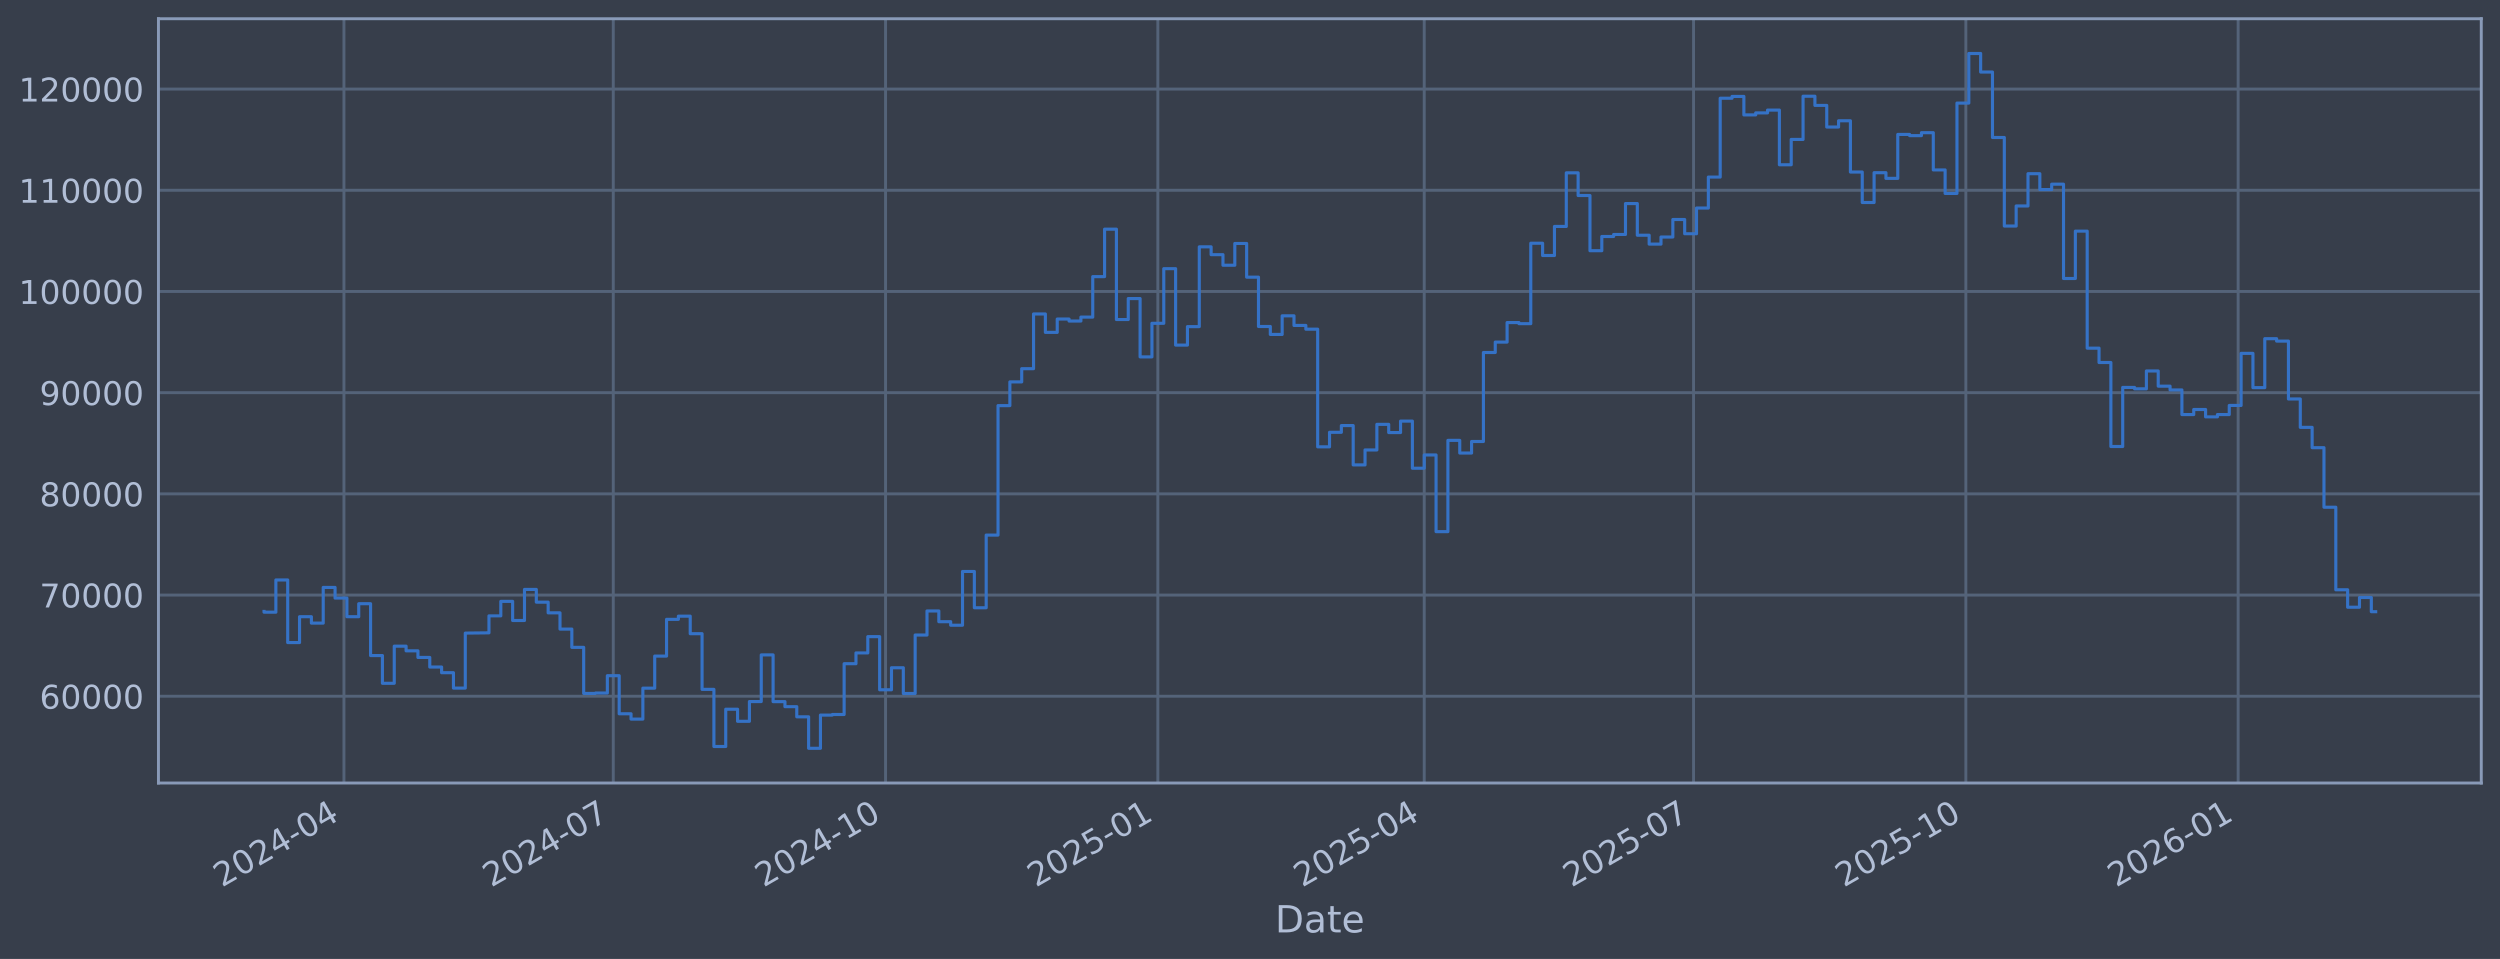
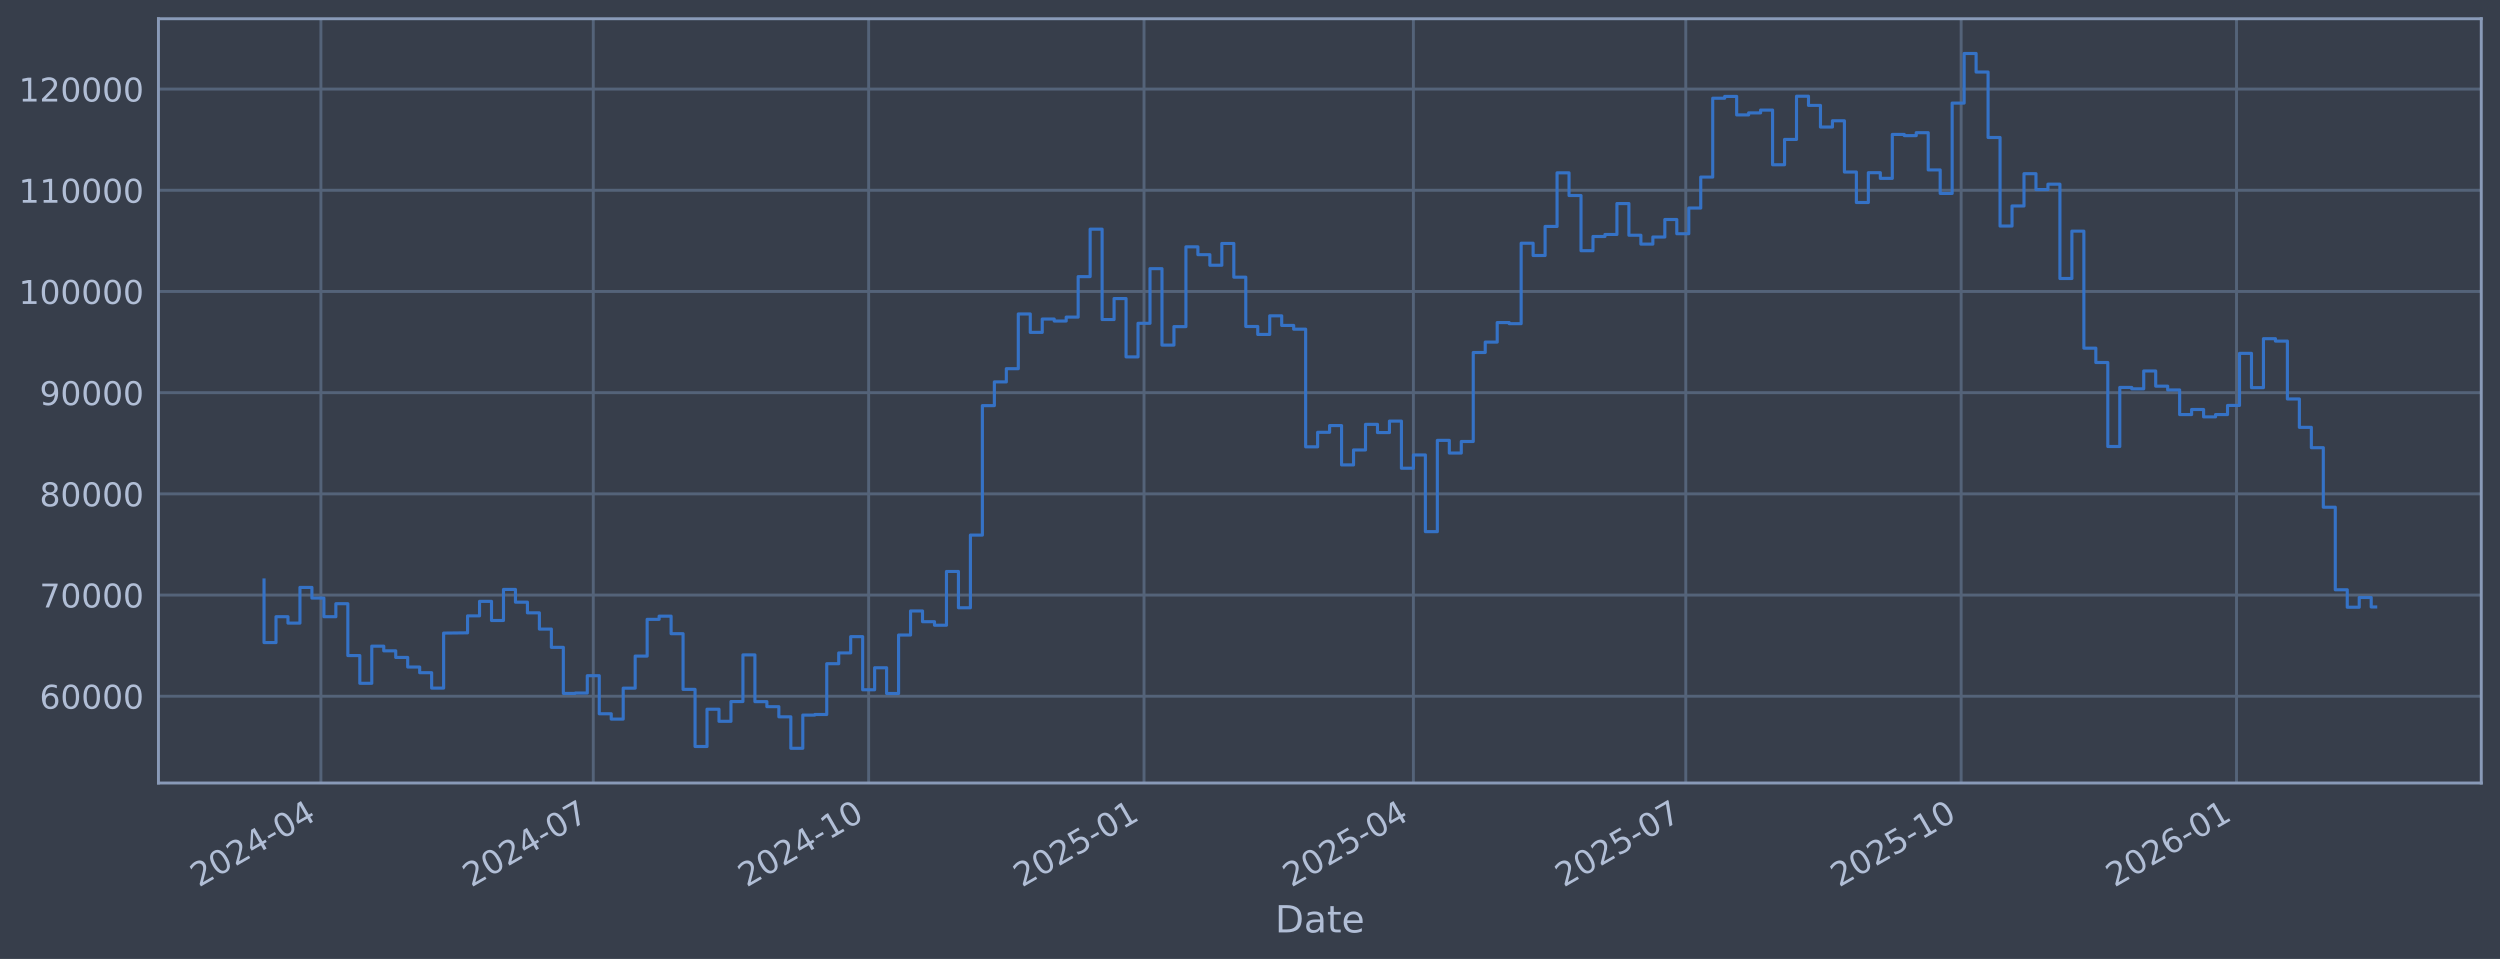
<svg xmlns="http://www.w3.org/2000/svg" xmlns:xlink="http://www.w3.org/1999/xlink" width="960.9pt" height="368.58pt" viewBox="0 0 960.9 368.58" version="1.1">
  <defs>
    <style type="text/css">*{stroke-linejoin: round; stroke-linecap: butt}</style>
  </defs>
  <g id="figure_1">
    <g id="patch_1">
      <path d="M 0 368.58  L 960.9 368.58  L 960.9 0  L 0 0  z " style="fill: #373e4b" />
    </g>
    <g id="axes_1">
      <g id="patch_2">
        <path d="M 60.901 300.96  L 953.701 300.96  L 953.701 7.2  L 60.901 7.2  z " style="fill: #373e4b" />
      </g>
      <g id="matplotlib.axis_1">
        <g id="xtick_1">
          <g id="line2d_1">
-             <path d="M 132.197 300.96  L 132.197 7.2  " clip-path="url(#pb19d438e3c)" style="fill: none; stroke: #546379; stroke-width: 1.12; stroke-linecap: square" />
+             <path d="M 123.341 300.96  L 123.341 7.2  " clip-path="url(#p7807c3e69e)" style="fill: none; stroke: #546379; stroke-width: 1.12; stroke-linecap: square" />
          </g>
          <g id="line2d_2" />
          <g id="text_1">
-             <g style="fill: #b1bed6" transform="translate(85.29378 341.1745) rotate(-30) scale(0.126 -0.126)">
+             <g style="fill: #b1bed6" transform="translate(76.43748 341.1745) rotate(-30) scale(0.126 -0.126)">
              <defs>
                <path id="DejaVuSans-32" d="M 1228 531  L 3431 531  L 3431 0  L 469 0  L 469 531  Q 828 903 1448 1529  Q 2069 2156 2228 2338  Q 2531 2678 2651 2914  Q 2772 3150 2772 3378  Q 2772 3750 2511 3984  Q 2250 4219 1831 4219  Q 1534 4219 1204 4116  Q 875 4013 500 3803  L 500 4441  Q 881 4594 1212 4672  Q 1544 4750 1819 4750  Q 2544 4750 2975 4387  Q 3406 4025 3406 3419  Q 3406 3131 3298 2873  Q 3191 2616 2906 2266  Q 2828 2175 2409 1742  Q 1991 1309 1228 531  z " transform="scale(0.015625)" />
                <path id="DejaVuSans-30" d="M 2034 4250  Q 1547 4250 1301 3770  Q 1056 3291 1056 2328  Q 1056 1369 1301 889  Q 1547 409 2034 409  Q 2525 409 2770 889  Q 3016 1369 3016 2328  Q 3016 3291 2770 3770  Q 2525 4250 2034 4250  z M 2034 4750  Q 2819 4750 3233 4129  Q 3647 3509 3647 2328  Q 3647 1150 3233 529  Q 2819 -91 2034 -91  Q 1250 -91 836 529  Q 422 1150 422 2328  Q 422 3509 836 4129  Q 1250 4750 2034 4750  z " transform="scale(0.015625)" />
                <path id="DejaVuSans-34" d="M 2419 4116  L 825 1625  L 2419 1625  L 2419 4116  z M 2253 4666  L 3047 4666  L 3047 1625  L 3713 1625  L 3713 1100  L 3047 1100  L 3047 0  L 2419 0  L 2419 1100  L 313 1100  L 313 1709  L 2253 4666  z " transform="scale(0.015625)" />
                <path id="DejaVuSans-2d" d="M 313 2009  L 1997 2009  L 1997 1497  L 313 1497  L 313 2009  z " transform="scale(0.015625)" />
              </defs>
              <use xlink:href="#DejaVuSans-32" />
              <use xlink:href="#DejaVuSans-30" transform="translate(63.62305 0)" />
              <use xlink:href="#DejaVuSans-32" transform="translate(127.2461 0)" />
              <use xlink:href="#DejaVuSans-34" transform="translate(190.8691 0)" />
              <use xlink:href="#DejaVuSans-2d" transform="translate(254.4922 0)" />
              <use xlink:href="#DejaVuSans-30" transform="translate(290.5762 0)" />
              <use xlink:href="#DejaVuSans-34" transform="translate(354.1992 0)" />
            </g>
          </g>
        </g>
        <g id="xtick_2">
          <g id="line2d_3">
-             <path d="M 235.717 300.96  L 235.717 7.2  " clip-path="url(#pb19d438e3c)" style="fill: none; stroke: #546379; stroke-width: 1.12; stroke-linecap: square" />
+             <path d="M 228.031 300.96  L 228.031 7.2  " clip-path="url(#p7807c3e69e)" style="fill: none; stroke: #546379; stroke-width: 1.12; stroke-linecap: square" />
          </g>
          <g id="line2d_4" />
          <g id="text_2">
-             <g style="fill: #b1bed6" transform="translate(188.8138 341.1745) rotate(-30) scale(0.126 -0.126)">
+             <g style="fill: #b1bed6" transform="translate(181.1279 341.1745) rotate(-30) scale(0.126 -0.126)">
              <defs>
                <path id="DejaVuSans-37" d="M 525 4666  L 3525 4666  L 3525 4397  L 1831 0  L 1172 0  L 2766 4134  L 525 4134  L 525 4666  z " transform="scale(0.015625)" />
              </defs>
              <use xlink:href="#DejaVuSans-32" />
              <use xlink:href="#DejaVuSans-30" transform="translate(63.62305 0)" />
              <use xlink:href="#DejaVuSans-32" transform="translate(127.2461 0)" />
              <use xlink:href="#DejaVuSans-34" transform="translate(190.8691 0)" />
              <use xlink:href="#DejaVuSans-2d" transform="translate(254.4922 0)" />
              <use xlink:href="#DejaVuSans-30" transform="translate(290.5762 0)" />
              <use xlink:href="#DejaVuSans-37" transform="translate(354.1992 0)" />
            </g>
          </g>
        </g>
        <g id="xtick_3">
          <g id="line2d_5">
-             <path d="M 340.375 300.96  L 340.375 7.2  " clip-path="url(#pb19d438e3c)" style="fill: none; stroke: #546379; stroke-width: 1.12; stroke-linecap: square" />
+             <path d="M 333.872 300.96  L 333.872 7.2  " clip-path="url(#p7807c3e69e)" style="fill: none; stroke: #546379; stroke-width: 1.12; stroke-linecap: square" />
          </g>
          <g id="line2d_6" />
          <g id="text_3">
-             <g style="fill: #b1bed6" transform="translate(293.4715 341.1745) rotate(-30) scale(0.126 -0.126)">
+             <g style="fill: #b1bed6" transform="translate(286.9687 341.1745) rotate(-30) scale(0.126 -0.126)">
              <defs>
                <path id="DejaVuSans-31" d="M 794 531  L 1825 531  L 1825 4091  L 703 3866  L 703 4441  L 1819 4666  L 2450 4666  L 2450 531  L 3481 531  L 3481 0  L 794 0  L 794 531  z " transform="scale(0.015625)" />
              </defs>
              <use xlink:href="#DejaVuSans-32" />
              <use xlink:href="#DejaVuSans-30" transform="translate(63.62305 0)" />
              <use xlink:href="#DejaVuSans-32" transform="translate(127.2461 0)" />
              <use xlink:href="#DejaVuSans-34" transform="translate(190.8691 0)" />
              <use xlink:href="#DejaVuSans-2d" transform="translate(254.4922 0)" />
              <use xlink:href="#DejaVuSans-31" transform="translate(290.5762 0)" />
              <use xlink:href="#DejaVuSans-30" transform="translate(354.1992 0)" />
            </g>
          </g>
        </g>
        <g id="xtick_4">
          <g id="line2d_7">
-             <path d="M 445.032 300.96  L 445.032 7.2  " clip-path="url(#pb19d438e3c)" style="fill: none; stroke: #546379; stroke-width: 1.12; stroke-linecap: square" />
+             <path d="M 439.713 300.96  L 439.713 7.2  " clip-path="url(#p7807c3e69e)" style="fill: none; stroke: #546379; stroke-width: 1.12; stroke-linecap: square" />
          </g>
          <g id="line2d_8" />
          <g id="text_4">
-             <g style="fill: #b1bed6" transform="translate(398.1291 341.1745) rotate(-30) scale(0.126 -0.126)">
+             <g style="fill: #b1bed6" transform="translate(392.8096 341.1745) rotate(-30) scale(0.126 -0.126)">
              <defs>
                <path id="DejaVuSans-35" d="M 691 4666  L 3169 4666  L 3169 4134  L 1269 4134  L 1269 2991  Q 1406 3038 1543 3061  Q 1681 3084 1819 3084  Q 2600 3084 3056 2656  Q 3513 2228 3513 1497  Q 3513 744 3044 326  Q 2575 -91 1722 -91  Q 1428 -91 1123 -41  Q 819 9 494 109  L 494 744  Q 775 591 1075 516  Q 1375 441 1709 441  Q 2250 441 2565 725  Q 2881 1009 2881 1497  Q 2881 1984 2565 2268  Q 2250 2553 1709 2553  Q 1456 2553 1204 2497  Q 953 2441 691 2322  L 691 4666  z " transform="scale(0.015625)" />
              </defs>
              <use xlink:href="#DejaVuSans-32" />
              <use xlink:href="#DejaVuSans-30" transform="translate(63.62305 0)" />
              <use xlink:href="#DejaVuSans-32" transform="translate(127.2461 0)" />
              <use xlink:href="#DejaVuSans-35" transform="translate(190.8691 0)" />
              <use xlink:href="#DejaVuSans-2d" transform="translate(254.4922 0)" />
              <use xlink:href="#DejaVuSans-30" transform="translate(290.5762 0)" />
              <use xlink:href="#DejaVuSans-31" transform="translate(354.1992 0)" />
            </g>
          </g>
        </g>
        <g id="xtick_5">
          <g id="line2d_9">
-             <path d="M 547.415 300.96  L 547.415 7.2  " clip-path="url(#pb19d438e3c)" style="fill: none; stroke: #546379; stroke-width: 1.12; stroke-linecap: square" />
+             <path d="M 543.253 300.96  L 543.253 7.2  " clip-path="url(#p7807c3e69e)" style="fill: none; stroke: #546379; stroke-width: 1.12; stroke-linecap: square" />
          </g>
          <g id="line2d_10" />
          <g id="text_5">
-             <g style="fill: #b1bed6" transform="translate(500.5116 341.1745) rotate(-30) scale(0.126 -0.126)">
+             <g style="fill: #b1bed6" transform="translate(496.3496 341.1745) rotate(-30) scale(0.126 -0.126)">
              <use xlink:href="#DejaVuSans-32" />
              <use xlink:href="#DejaVuSans-30" transform="translate(63.62305 0)" />
              <use xlink:href="#DejaVuSans-32" transform="translate(127.2461 0)" />
              <use xlink:href="#DejaVuSans-35" transform="translate(190.8691 0)" />
              <use xlink:href="#DejaVuSans-2d" transform="translate(254.4922 0)" />
              <use xlink:href="#DejaVuSans-30" transform="translate(290.5762 0)" />
              <use xlink:href="#DejaVuSans-34" transform="translate(354.1992 0)" />
            </g>
          </g>
        </g>
        <g id="xtick_6">
          <g id="line2d_11">
-             <path d="M 650.935 300.96  L 650.935 7.2  " clip-path="url(#pb19d438e3c)" style="fill: none; stroke: #546379; stroke-width: 1.12; stroke-linecap: square" />
+             <path d="M 647.943 300.96  L 647.943 7.2  " clip-path="url(#p7807c3e69e)" style="fill: none; stroke: #546379; stroke-width: 1.12; stroke-linecap: square" />
          </g>
          <g id="line2d_12" />
          <g id="text_6">
-             <g style="fill: #b1bed6" transform="translate(604.0316 341.1745) rotate(-30) scale(0.126 -0.126)">
+             <g style="fill: #b1bed6" transform="translate(601.04 341.1745) rotate(-30) scale(0.126 -0.126)">
              <use xlink:href="#DejaVuSans-32" />
              <use xlink:href="#DejaVuSans-30" transform="translate(63.62305 0)" />
              <use xlink:href="#DejaVuSans-32" transform="translate(127.2461 0)" />
              <use xlink:href="#DejaVuSans-35" transform="translate(190.8691 0)" />
              <use xlink:href="#DejaVuSans-2d" transform="translate(254.4922 0)" />
              <use xlink:href="#DejaVuSans-30" transform="translate(290.5762 0)" />
              <use xlink:href="#DejaVuSans-37" transform="translate(354.1992 0)" />
            </g>
          </g>
        </g>
        <g id="xtick_7">
          <g id="line2d_13">
-             <path d="M 755.593 300.96  L 755.593 7.2  " clip-path="url(#pb19d438e3c)" style="fill: none; stroke: #546379; stroke-width: 1.12; stroke-linecap: square" />
+             <path d="M 753.784 300.96  L 753.784 7.2  " clip-path="url(#p7807c3e69e)" style="fill: none; stroke: #546379; stroke-width: 1.12; stroke-linecap: square" />
          </g>
          <g id="line2d_14" />
          <g id="text_7">
-             <g style="fill: #b1bed6" transform="translate(708.6893 341.1745) rotate(-30) scale(0.126 -0.126)">
+             <g style="fill: #b1bed6" transform="translate(706.8808 341.1745) rotate(-30) scale(0.126 -0.126)">
              <use xlink:href="#DejaVuSans-32" />
              <use xlink:href="#DejaVuSans-30" transform="translate(63.62305 0)" />
              <use xlink:href="#DejaVuSans-32" transform="translate(127.2461 0)" />
              <use xlink:href="#DejaVuSans-35" transform="translate(190.8691 0)" />
              <use xlink:href="#DejaVuSans-2d" transform="translate(254.4922 0)" />
              <use xlink:href="#DejaVuSans-31" transform="translate(290.5762 0)" />
              <use xlink:href="#DejaVuSans-30" transform="translate(354.1992 0)" />
            </g>
          </g>
        </g>
        <g id="xtick_8">
          <g id="line2d_15">
-             <path d="M 860.25 300.96  L 860.25 7.2  " clip-path="url(#pb19d438e3c)" style="fill: none; stroke: #546379; stroke-width: 1.12; stroke-linecap: square" />
+             <path d="M 859.625 300.96  L 859.625 7.2  " clip-path="url(#p7807c3e69e)" style="fill: none; stroke: #546379; stroke-width: 1.12; stroke-linecap: square" />
          </g>
          <g id="line2d_16" />
          <g id="text_8">
-             <g style="fill: #b1bed6" transform="translate(813.3469 341.1745) rotate(-30) scale(0.126 -0.126)">
+             <g style="fill: #b1bed6" transform="translate(812.7217 341.1745) rotate(-30) scale(0.126 -0.126)">
              <defs>
                <path id="DejaVuSans-36" d="M 2113 2584  Q 1688 2584 1439 2293  Q 1191 2003 1191 1497  Q 1191 994 1439 701  Q 1688 409 2113 409  Q 2538 409 2786 701  Q 3034 994 3034 1497  Q 3034 2003 2786 2293  Q 2538 2584 2113 2584  z M 3366 4563  L 3366 3988  Q 3128 4100 2886 4159  Q 2644 4219 2406 4219  Q 1781 4219 1451 3797  Q 1122 3375 1075 2522  Q 1259 2794 1537 2939  Q 1816 3084 2150 3084  Q 2853 3084 3261 2657  Q 3669 2231 3669 1497  Q 3669 778 3244 343  Q 2819 -91 2113 -91  Q 1303 -91 875 529  Q 447 1150 447 2328  Q 447 3434 972 4092  Q 1497 4750 2381 4750  Q 2619 4750 2861 4703  Q 3103 4656 3366 4563  z " transform="scale(0.015625)" />
              </defs>
              <use xlink:href="#DejaVuSans-32" />
              <use xlink:href="#DejaVuSans-30" transform="translate(63.62305 0)" />
              <use xlink:href="#DejaVuSans-32" transform="translate(127.2461 0)" />
              <use xlink:href="#DejaVuSans-36" transform="translate(190.8691 0)" />
              <use xlink:href="#DejaVuSans-2d" transform="translate(254.4922 0)" />
              <use xlink:href="#DejaVuSans-30" transform="translate(290.5762 0)" />
              <use xlink:href="#DejaVuSans-31" transform="translate(354.1992 0)" />
            </g>
          </g>
        </g>
        <g id="text_9">
          <g style="fill: #b1bed6" transform="translate(490.0914 358.3856) scale(0.144 -0.144)">
            <defs>
              <path id="DejaVuSans-44" d="M 1259 4147  L 1259 519  L 2022 519  Q 2988 519 3436 956  Q 3884 1394 3884 2338  Q 3884 3275 3436 3711  Q 2988 4147 2022 4147  L 1259 4147  z M 628 4666  L 1925 4666  Q 3281 4666 3915 4102  Q 4550 3538 4550 2338  Q 4550 1131 3912 565  Q 3275 0 1925 0  L 628 0  L 628 4666  z " transform="scale(0.015625)" />
              <path id="DejaVuSans-61" d="M 2194 1759  Q 1497 1759 1228 1600  Q 959 1441 959 1056  Q 959 750 1161 570  Q 1363 391 1709 391  Q 2188 391 2477 730  Q 2766 1069 2766 1631  L 2766 1759  L 2194 1759  z M 3341 1997  L 3341 0  L 2766 0  L 2766 531  Q 2569 213 2275 61  Q 1981 -91 1556 -91  Q 1019 -91 701 211  Q 384 513 384 1019  Q 384 1609 779 1909  Q 1175 2209 1959 2209  L 2766 2209  L 2766 2266  Q 2766 2663 2505 2880  Q 2244 3097 1772 3097  Q 1472 3097 1187 3025  Q 903 2953 641 2809  L 641 3341  Q 956 3463 1253 3523  Q 1550 3584 1831 3584  Q 2591 3584 2966 3190  Q 3341 2797 3341 1997  z " transform="scale(0.015625)" />
              <path id="DejaVuSans-74" d="M 1172 4494  L 1172 3500  L 2356 3500  L 2356 3053  L 1172 3053  L 1172 1153  Q 1172 725 1289 603  Q 1406 481 1766 481  L 2356 481  L 2356 0  L 1766 0  Q 1100 0 847 248  Q 594 497 594 1153  L 594 3053  L 172 3053  L 172 3500  L 594 3500  L 594 4494  L 1172 4494  z " transform="scale(0.015625)" />
              <path id="DejaVuSans-65" d="M 3597 1894  L 3597 1613  L 953 1613  Q 991 1019 1311 708  Q 1631 397 2203 397  Q 2534 397 2845 478  Q 3156 559 3463 722  L 3463 178  Q 3153 47 2828 -22  Q 2503 -91 2169 -91  Q 1331 -91 842 396  Q 353 884 353 1716  Q 353 2575 817 3079  Q 1281 3584 2069 3584  Q 2775 3584 3186 3129  Q 3597 2675 3597 1894  z M 3022 2063  Q 3016 2534 2758 2815  Q 2500 3097 2075 3097  Q 1594 3097 1305 2825  Q 1016 2553 972 2059  L 3022 2063  z " transform="scale(0.015625)" />
            </defs>
            <use xlink:href="#DejaVuSans-44" />
            <use xlink:href="#DejaVuSans-61" transform="translate(77.00195 0)" />
            <use xlink:href="#DejaVuSans-74" transform="translate(138.2812 0)" />
            <use xlink:href="#DejaVuSans-65" transform="translate(177.4902 0)" />
          </g>
        </g>
      </g>
      <g id="matplotlib.axis_2">
        <g id="ytick_1">
          <g id="line2d_17">
-             <path d="M 60.901 267.605  L 953.701 267.605  " clip-path="url(#pb19d438e3c)" style="fill: none; stroke: #546379; stroke-width: 1.12; stroke-linecap: square" />
+             <path d="M 60.901 267.605  L 953.701 267.605  " clip-path="url(#p7807c3e69e)" style="fill: none; stroke: #546379; stroke-width: 1.12; stroke-linecap: square" />
          </g>
          <g id="line2d_18" />
          <g id="text_10">
            <g style="fill: #b1bed6" transform="translate(15.21675 272.3918) scale(0.126 -0.126)">
              <use xlink:href="#DejaVuSans-36" />
              <use xlink:href="#DejaVuSans-30" transform="translate(63.62305 0)" />
              <use xlink:href="#DejaVuSans-30" transform="translate(127.2461 0)" />
              <use xlink:href="#DejaVuSans-30" transform="translate(190.8691 0)" />
              <use xlink:href="#DejaVuSans-30" transform="translate(254.4922 0)" />
            </g>
          </g>
        </g>
        <g id="ytick_2">
          <g id="line2d_19">
-             <path d="M 60.901 228.711  L 953.701 228.711  " clip-path="url(#pb19d438e3c)" style="fill: none; stroke: #546379; stroke-width: 1.12; stroke-linecap: square" />
+             <path d="M 60.901 228.711  L 953.701 228.711  " clip-path="url(#p7807c3e69e)" style="fill: none; stroke: #546379; stroke-width: 1.12; stroke-linecap: square" />
          </g>
          <g id="line2d_20" />
          <g id="text_11">
            <g style="fill: #b1bed6" transform="translate(15.21675 233.4979) scale(0.126 -0.126)">
              <use xlink:href="#DejaVuSans-37" />
              <use xlink:href="#DejaVuSans-30" transform="translate(63.62305 0)" />
              <use xlink:href="#DejaVuSans-30" transform="translate(127.2461 0)" />
              <use xlink:href="#DejaVuSans-30" transform="translate(190.8691 0)" />
              <use xlink:href="#DejaVuSans-30" transform="translate(254.4922 0)" />
            </g>
          </g>
        </g>
        <g id="ytick_3">
          <g id="line2d_21">
-             <path d="M 60.901 189.817  L 953.701 189.817  " clip-path="url(#pb19d438e3c)" style="fill: none; stroke: #546379; stroke-width: 1.12; stroke-linecap: square" />
+             <path d="M 60.901 189.817  L 953.701 189.817  " clip-path="url(#p7807c3e69e)" style="fill: none; stroke: #546379; stroke-width: 1.12; stroke-linecap: square" />
          </g>
          <g id="line2d_22" />
          <g id="text_12">
            <g style="fill: #b1bed6" transform="translate(15.21675 194.604) scale(0.126 -0.126)">
              <defs>
                <path id="DejaVuSans-38" d="M 2034 2216  Q 1584 2216 1326 1975  Q 1069 1734 1069 1313  Q 1069 891 1326 650  Q 1584 409 2034 409  Q 2484 409 2743 651  Q 3003 894 3003 1313  Q 3003 1734 2745 1975  Q 2488 2216 2034 2216  z M 1403 2484  Q 997 2584 770 2862  Q 544 3141 544 3541  Q 544 4100 942 4425  Q 1341 4750 2034 4750  Q 2731 4750 3128 4425  Q 3525 4100 3525 3541  Q 3525 3141 3298 2862  Q 3072 2584 2669 2484  Q 3125 2378 3379 2068  Q 3634 1759 3634 1313  Q 3634 634 3220 271  Q 2806 -91 2034 -91  Q 1263 -91 848 271  Q 434 634 434 1313  Q 434 1759 690 2068  Q 947 2378 1403 2484  z M 1172 3481  Q 1172 3119 1398 2916  Q 1625 2713 2034 2713  Q 2441 2713 2670 2916  Q 2900 3119 2900 3481  Q 2900 3844 2670 4047  Q 2441 4250 2034 4250  Q 1625 4250 1398 4047  Q 1172 3844 1172 3481  z " transform="scale(0.015625)" />
              </defs>
              <use xlink:href="#DejaVuSans-38" />
              <use xlink:href="#DejaVuSans-30" transform="translate(63.62305 0)" />
              <use xlink:href="#DejaVuSans-30" transform="translate(127.2461 0)" />
              <use xlink:href="#DejaVuSans-30" transform="translate(190.8691 0)" />
              <use xlink:href="#DejaVuSans-30" transform="translate(254.4922 0)" />
            </g>
          </g>
        </g>
        <g id="ytick_4">
          <g id="line2d_23">
-             <path d="M 60.901 150.923  L 953.701 150.923  " clip-path="url(#pb19d438e3c)" style="fill: none; stroke: #546379; stroke-width: 1.12; stroke-linecap: square" />
+             <path d="M 60.901 150.923  L 953.701 150.923  " clip-path="url(#p7807c3e69e)" style="fill: none; stroke: #546379; stroke-width: 1.12; stroke-linecap: square" />
          </g>
          <g id="line2d_24" />
          <g id="text_13">
            <g style="fill: #b1bed6" transform="translate(15.21675 155.7101) scale(0.126 -0.126)">
              <defs>
                <path id="DejaVuSans-39" d="M 703 97  L 703 672  Q 941 559 1184 500  Q 1428 441 1663 441  Q 2288 441 2617 861  Q 2947 1281 2994 2138  Q 2813 1869 2534 1725  Q 2256 1581 1919 1581  Q 1219 1581 811 2004  Q 403 2428 403 3163  Q 403 3881 828 4315  Q 1253 4750 1959 4750  Q 2769 4750 3195 4129  Q 3622 3509 3622 2328  Q 3622 1225 3098 567  Q 2575 -91 1691 -91  Q 1453 -91 1209 -44  Q 966 3 703 97  z M 1959 2075  Q 2384 2075 2632 2365  Q 2881 2656 2881 3163  Q 2881 3666 2632 3958  Q 2384 4250 1959 4250  Q 1534 4250 1286 3958  Q 1038 3666 1038 3163  Q 1038 2656 1286 2365  Q 1534 2075 1959 2075  z " transform="scale(0.015625)" />
              </defs>
              <use xlink:href="#DejaVuSans-39" />
              <use xlink:href="#DejaVuSans-30" transform="translate(63.62305 0)" />
              <use xlink:href="#DejaVuSans-30" transform="translate(127.2461 0)" />
              <use xlink:href="#DejaVuSans-30" transform="translate(190.8691 0)" />
              <use xlink:href="#DejaVuSans-30" transform="translate(254.4922 0)" />
            </g>
          </g>
        </g>
        <g id="ytick_5">
          <g id="line2d_25">
-             <path d="M 60.901 112.029  L 953.701 112.029  " clip-path="url(#pb19d438e3c)" style="fill: none; stroke: #546379; stroke-width: 1.12; stroke-linecap: square" />
+             <path d="M 60.901 112.029  L 953.701 112.029  " clip-path="url(#p7807c3e69e)" style="fill: none; stroke: #546379; stroke-width: 1.12; stroke-linecap: square" />
          </g>
          <g id="line2d_26" />
          <g id="text_14">
            <g style="fill: #b1bed6" transform="translate(7.2 116.8162) scale(0.126 -0.126)">
              <use xlink:href="#DejaVuSans-31" />
              <use xlink:href="#DejaVuSans-30" transform="translate(63.62305 0)" />
              <use xlink:href="#DejaVuSans-30" transform="translate(127.2461 0)" />
              <use xlink:href="#DejaVuSans-30" transform="translate(190.8691 0)" />
              <use xlink:href="#DejaVuSans-30" transform="translate(254.4922 0)" />
              <use xlink:href="#DejaVuSans-30" transform="translate(318.1152 0)" />
            </g>
          </g>
        </g>
        <g id="ytick_6">
          <g id="line2d_27">
-             <path d="M 60.901 73.135  L 953.701 73.135  " clip-path="url(#pb19d438e3c)" style="fill: none; stroke: #546379; stroke-width: 1.12; stroke-linecap: square" />
+             <path d="M 60.901 73.135  L 953.701 73.135  " clip-path="url(#p7807c3e69e)" style="fill: none; stroke: #546379; stroke-width: 1.12; stroke-linecap: square" />
          </g>
          <g id="line2d_28" />
          <g id="text_15">
            <g style="fill: #b1bed6" transform="translate(7.2 77.92225) scale(0.126 -0.126)">
              <use xlink:href="#DejaVuSans-31" />
              <use xlink:href="#DejaVuSans-31" transform="translate(63.62305 0)" />
              <use xlink:href="#DejaVuSans-30" transform="translate(127.2461 0)" />
              <use xlink:href="#DejaVuSans-30" transform="translate(190.8691 0)" />
              <use xlink:href="#DejaVuSans-30" transform="translate(254.4922 0)" />
              <use xlink:href="#DejaVuSans-30" transform="translate(318.1152 0)" />
            </g>
          </g>
        </g>
        <g id="ytick_7">
          <g id="line2d_29">
-             <path d="M 60.901 34.241  L 953.701 34.241  " clip-path="url(#pb19d438e3c)" style="fill: none; stroke: #546379; stroke-width: 1.12; stroke-linecap: square" />
+             <path d="M 60.901 34.241  L 953.701 34.241  " clip-path="url(#p7807c3e69e)" style="fill: none; stroke: #546379; stroke-width: 1.12; stroke-linecap: square" />
          </g>
          <g id="line2d_30" />
          <g id="text_16">
            <g style="fill: #b1bed6" transform="translate(7.2 39.02834) scale(0.126 -0.126)">
              <use xlink:href="#DejaVuSans-31" />
              <use xlink:href="#DejaVuSans-32" transform="translate(63.62305 0)" />
              <use xlink:href="#DejaVuSans-30" transform="translate(127.2461 0)" />
              <use xlink:href="#DejaVuSans-30" transform="translate(190.8691 0)" />
              <use xlink:href="#DejaVuSans-30" transform="translate(254.4922 0)" />
              <use xlink:href="#DejaVuSans-30" transform="translate(318.1152 0)" />
            </g>
          </g>
        </g>
      </g>
      <g id="line2d_31">
-         <path d="M 101.482 235.021  L 101.482 235.296  L 106.033 235.296  L 106.033 222.919  L 110.583 222.919  L 110.583 246.977  L 115.133 246.977  L 115.133 237.045  L 119.684 237.045  L 119.684 239.499  L 124.234 239.499  L 124.234 225.776  L 128.784 225.776  L 128.784 229.873  L 133.335 229.873  L 133.335 237.044  L 137.885 237.044  L 137.885 232.049  L 142.435 232.049  L 142.435 251.97  L 146.986 251.97  L 146.986 262.624  L 151.536 262.624  L 151.536 248.353  L 156.086 248.353  L 156.086 250.156  L 160.637 250.156  L 160.637 252.698  L 165.187 252.698  L 165.187 256.383  L 169.737 256.383  L 169.737 258.568  L 174.288 258.568  L 174.288 264.471  L 178.838 264.471  L 178.838 243.338  L 187.939 243.234  L 187.939 236.714  L 192.489 236.714  L 192.489 231.145  L 197.039 231.145  L 197.039 238.493  L 201.59 238.493  L 201.59 226.559  L 206.14 226.559  L 206.14 231.442  L 210.69 231.442  L 210.69 235.557  L 215.241 235.557  L 215.241 241.791  L 219.791 241.791  L 219.791 248.818  L 224.341 248.818  L 224.341 266.518  L 228.892 266.518  L 228.892 266.377  L 233.442 266.377  L 233.442 259.716  L 237.992 259.716  L 237.992 274.352  L 242.543 274.352  L 242.543 276.383  L 247.093 276.383  L 247.093 264.5  L 251.643 264.5  L 251.643 252.169  L 256.194 252.169  L 256.194 238.056  L 260.744 238.056  L 260.744 236.821  L 265.294 236.821  L 265.294 243.568  L 269.845 243.568  L 269.845 264.973  L 274.395 264.973  L 274.395 286.922  L 278.945 286.922  L 278.945 272.595  L 283.496 272.595  L 283.496 277.237  L 288.046 277.237  L 288.046 269.643  L 292.596 269.643  L 292.596 251.728  L 297.147 251.728  L 297.147 269.679  L 301.697 269.679  L 301.697 271.615  L 306.247 271.615  L 306.247 275.513  L 310.798 275.513  L 310.798 287.607  L 315.348 287.607  L 315.348 274.853  L 319.898 274.853  L 319.898 274.625  L 324.449 274.625  L 324.449 255.107  L 328.999 255.107  L 328.999 250.962  L 333.549 250.962  L 333.549 244.702  L 338.1 244.702  L 338.1 265.118  L 342.65 265.118  L 342.65 256.656  L 347.2 256.656  L 347.2 266.558  L 351.751 266.558  L 351.751 244.08  L 356.301 244.08  L 356.301 234.832  L 360.851 234.832  L 360.851 238.947  L 365.402 238.947  L 365.402 240.306  L 369.952 240.306  L 369.952 219.649  L 374.502 219.649  L 374.502 233.595  L 379.053 233.595  L 379.053 205.661  L 383.603 205.661  L 383.603 155.902  L 388.153 155.902  L 388.153 146.788  L 392.704 146.788  L 392.704 141.707  L 397.254 141.707  L 397.254 120.675  L 401.804 120.675  L 401.804 127.754  L 406.355 127.754  L 406.355 122.633  L 410.905 122.633  L 410.905 123.388  L 415.455 123.388  L 415.455 121.887  L 420.006 121.887  L 420.006 106.321  L 424.556 106.321  L 424.556 88.086  L 429.106 88.086  L 429.106 122.816  L 433.657 122.816  L 433.657 114.751  L 438.207 114.751  L 438.207 137.169  L 442.757 137.169  L 442.757 124.267  L 447.308 124.267  L 447.308 103.265  L 451.858 103.265  L 451.858 132.633  L 456.408 132.633  L 456.408 125.536  L 460.959 125.536  L 460.959 94.881  L 465.509 94.881  L 465.509 97.883  L 470.059 97.883  L 470.059 101.945  L 474.61 101.945  L 474.61 93.578  L 479.16 93.578  L 479.16 106.527  L 483.71 106.527  L 483.71 125.484  L 488.261 125.484  L 488.261 128.551  L 492.811 128.551  L 492.811 121.388  L 497.361 121.388  L 497.361 125.087  L 501.912 125.087  L 501.912 126.518  L 506.462 126.518  L 506.462 171.747  L 511.012 171.747  L 511.012 166.163  L 515.563 166.163  L 515.563 163.581  L 520.113 163.581  L 520.113 178.696  L 524.663 178.696  L 524.663 172.939  L 529.214 172.939  L 529.214 163.106  L 533.764 163.106  L 533.764 166.259  L 538.314 166.259  L 538.314 161.861  L 542.865 161.861  L 542.865 179.972  L 547.415 179.972  L 547.415 174.874  L 551.965 174.874  L 551.965 204.338  L 556.516 204.338  L 556.516 169.268  L 561.066 169.268  L 561.066 174.129  L 565.616 174.129  L 565.616 169.699  L 570.167 169.699  L 570.167 135.479  L 574.717 135.479  L 574.717 131.483  L 579.267 131.483  L 579.267 123.981  L 583.818 123.981  L 583.818 124.404  L 588.368 124.404  L 588.368 93.491  L 592.918 93.491  L 592.918 98.213  L 597.469 98.213  L 597.469 87.041  L 602.019 87.041  L 602.019 66.437  L 606.569 66.437  L 606.569 75.153  L 611.12 75.153  L 611.12 96.364  L 615.67 96.364  L 615.67 90.892  L 620.22 90.892  L 620.22 90.12  L 624.77 90.12  L 624.77 78.236  L 629.321 78.236  L 629.321 90.409  L 633.871 90.409  L 633.871 93.825  L 638.421 93.825  L 638.421 91.103  L 642.972 91.103  L 642.972 84.374  L 647.522 84.374  L 647.522 89.837  L 652.072 89.837  L 652.072 79.968  L 656.623 79.968  L 656.623 68.059  L 661.173 68.059  L 661.173 37.76  L 665.723 37.76  L 665.723 37.054  L 670.274 37.054  L 670.274 44.172  L 674.824 44.172  L 674.824 43.388  L 679.374 43.388  L 679.374 42.31  L 683.925 42.31  L 683.925 63.327  L 688.475 63.327  L 688.475 53.593  L 693.025 53.593  L 693.025 36.982  L 697.576 36.982  L 697.576 40.511  L 702.126 40.511  L 702.126 48.822  L 706.676 48.822  L 706.676 46.427  L 711.227 46.427  L 711.227 66.121  L 715.777 66.121  L 715.777 77.838  L 720.327 77.838  L 720.327 66.377  L 724.878 66.377  L 724.878 68.563  L 729.428 68.563  L 729.428 51.675  L 733.978 51.675  L 733.978 52.123  L 738.529 52.123  L 738.529 50.999  L 743.079 50.999  L 743.079 65.316  L 747.629 65.316  L 747.629 74.345  L 752.18 74.345  L 752.18 39.618  L 756.73 39.618  L 756.73 20.553  L 761.28 20.553  L 761.28 27.69  L 765.831 27.69  L 765.831 52.846  L 770.381 52.846  L 770.381 86.88  L 774.931 86.88  L 774.931 79.171  L 779.482 79.171  L 779.482 66.766  L 784.032 66.766  L 784.032 72.869  L 788.582 72.869  L 788.582 70.794  L 793.133 70.794  L 793.133 107.041  L 797.683 107.041  L 797.683 88.839  L 802.233 88.839  L 802.233 133.813  L 806.784 133.813  L 806.784 139.336  L 811.334 139.336  L 811.334 171.624  L 815.884 171.624  L 815.884 148.91  L 820.435 148.91  L 820.435 149.459  L 824.985 149.459  L 824.985 142.592  L 829.535 142.592  L 829.535 148.42  L 834.086 148.42  L 834.086 149.875  L 838.636 149.875  L 838.636 159.342  L 843.186 159.342  L 843.186 157.39  L 847.737 157.39  L 847.737 160.227  L 852.287 160.227  L 852.287 159.343  L 856.837 159.343  L 856.837 155.843  L 861.388 155.843  L 861.388 135.823  L 865.938 135.823  L 865.938 148.995  L 870.488 148.995  L 870.488 130.178  L 875.039 130.178  L 875.039 131.095  L 879.589 131.095  L 879.589 153.355  L 884.139 153.355  L 884.139 164.26  L 888.69 164.26  L 888.69 172.068  L 893.24 172.068  L 893.24 194.952  L 897.79 194.952  L 897.79 226.687  L 902.341 226.687  L 902.341 233.401  L 906.891 233.401  L 906.891 229.665  L 911.441 229.665  L 911.441 235.105  L 913.119 235.105  L 913.119 235.105  " clip-path="url(#pb19d438e3c)" style="fill: none; stroke: #3572c6; stroke-width: 1.2; stroke-linecap: square" />
+         <path d="M 101.482 222.919  L 101.482 246.977  L 106.084 246.977  L 106.084 237.045  L 110.686 237.045  L 110.686 239.499  L 115.288 239.499  L 115.288 225.776  L 119.889 225.776  L 119.889 229.873  L 124.491 229.873  L 124.491 237.044  L 129.093 237.044  L 129.093 232.049  L 133.695 232.049  L 133.695 251.97  L 138.297 251.97  L 138.297 262.624  L 142.898 262.624  L 142.898 248.353  L 147.5 248.353  L 147.5 250.156  L 152.102 250.156  L 152.102 252.698  L 156.704 252.698  L 156.704 256.383  L 161.305 256.383  L 161.305 258.568  L 165.907 258.568  L 165.907 264.471  L 170.509 264.471  L 170.509 243.338  L 179.713 243.234  L 179.713 236.714  L 184.314 236.714  L 184.314 231.145  L 188.916 231.145  L 188.916 238.493  L 193.518 238.493  L 193.518 226.559  L 198.12 226.559  L 198.12 231.442  L 202.721 231.442  L 202.721 235.557  L 207.323 235.557  L 207.323 241.791  L 211.925 241.791  L 211.925 248.818  L 216.527 248.818  L 216.527 266.518  L 221.129 266.518  L 221.129 266.377  L 225.73 266.377  L 225.73 259.716  L 230.332 259.716  L 230.332 274.352  L 234.934 274.352  L 234.934 276.383  L 239.536 276.383  L 239.536 264.5  L 244.137 264.5  L 244.137 252.169  L 248.739 252.169  L 248.739 238.056  L 253.341 238.056  L 253.341 236.821  L 257.943 236.821  L 257.943 243.568  L 262.544 243.568  L 262.544 264.973  L 267.146 264.973  L 267.146 286.922  L 271.748 286.922  L 271.748 272.595  L 276.35 272.595  L 276.35 277.237  L 280.952 277.237  L 280.952 269.643  L 285.553 269.643  L 285.553 251.728  L 290.155 251.728  L 290.155 269.679  L 294.757 269.679  L 294.757 271.615  L 299.359 271.615  L 299.359 275.513  L 303.96 275.513  L 303.96 287.607  L 308.562 287.607  L 308.562 274.853  L 313.164 274.853  L 313.164 274.625  L 317.766 274.625  L 317.766 255.107  L 322.368 255.107  L 322.368 250.962  L 326.969 250.962  L 326.969 244.702  L 331.571 244.702  L 331.571 265.118  L 336.173 265.118  L 336.173 256.656  L 340.775 256.656  L 340.775 266.558  L 345.376 266.558  L 345.376 244.08  L 349.978 244.08  L 349.978 234.832  L 354.58 234.832  L 354.58 238.947  L 359.182 238.947  L 359.182 240.306  L 363.784 240.306  L 363.784 219.649  L 368.385 219.649  L 368.385 233.595  L 372.987 233.595  L 372.987 205.661  L 377.589 205.661  L 377.589 155.902  L 382.191 155.902  L 382.191 146.788  L 386.792 146.788  L 386.792 141.707  L 391.394 141.707  L 391.394 120.675  L 395.996 120.675  L 395.996 127.754  L 400.598 127.754  L 400.598 122.633  L 405.2 122.633  L 405.2 123.388  L 409.801 123.388  L 409.801 121.887  L 414.403 121.887  L 414.403 106.321  L 419.005 106.321  L 419.005 88.086  L 423.607 88.086  L 423.607 122.816  L 428.208 122.816  L 428.208 114.751  L 432.81 114.751  L 432.81 137.169  L 437.412 137.169  L 437.412 124.267  L 442.014 124.267  L 442.014 103.265  L 446.616 103.265  L 446.616 132.633  L 451.217 132.633  L 451.217 125.536  L 455.819 125.536  L 455.819 94.881  L 460.421 94.881  L 460.421 97.883  L 465.023 97.883  L 465.023 101.945  L 469.624 101.945  L 469.624 93.578  L 474.226 93.578  L 474.226 106.527  L 478.828 106.527  L 478.828 125.484  L 483.43 125.484  L 483.43 128.551  L 488.032 128.551  L 488.032 121.388  L 492.633 121.388  L 492.633 125.087  L 497.235 125.087  L 497.235 126.518  L 501.837 126.518  L 501.837 171.747  L 506.439 171.747  L 506.439 166.163  L 511.04 166.163  L 511.04 163.581  L 515.642 163.581  L 515.642 178.696  L 520.244 178.696  L 520.244 172.939  L 524.846 172.939  L 524.846 163.106  L 529.448 163.106  L 529.448 166.259  L 534.049 166.259  L 534.049 161.861  L 538.651 161.861  L 538.651 179.972  L 543.253 179.972  L 543.253 174.874  L 547.855 174.874  L 547.855 204.338  L 552.456 204.338  L 552.456 169.268  L 557.058 169.268  L 557.058 174.129  L 561.66 174.129  L 561.66 169.699  L 566.262 169.699  L 566.262 135.479  L 570.863 135.479  L 570.863 131.483  L 575.465 131.483  L 575.465 123.981  L 580.067 123.981  L 580.067 124.404  L 584.669 124.404  L 584.669 93.491  L 589.271 93.491  L 589.271 98.213  L 593.872 98.213  L 593.872 87.041  L 598.474 87.041  L 598.474 66.437  L 603.076 66.437  L 603.076 75.153  L 607.678 75.153  L 607.678 96.364  L 612.279 96.364  L 612.279 90.892  L 616.881 90.892  L 616.881 90.12  L 621.483 90.12  L 621.483 78.236  L 626.085 78.236  L 626.085 90.409  L 630.687 90.409  L 630.687 93.825  L 635.288 93.825  L 635.288 91.103  L 639.89 91.103  L 639.89 84.374  L 644.492 84.374  L 644.492 89.837  L 649.094 89.837  L 649.094 79.968  L 653.695 79.968  L 653.695 68.059  L 658.297 68.059  L 658.297 37.76  L 662.899 37.76  L 662.899 37.054  L 667.501 37.054  L 667.501 44.172  L 672.103 44.172  L 672.103 43.388  L 676.704 43.388  L 676.704 42.31  L 681.306 42.31  L 681.306 63.327  L 685.908 63.327  L 685.908 53.593  L 690.51 53.593  L 690.51 36.982  L 695.111 36.982  L 695.111 40.511  L 699.713 40.511  L 699.713 48.822  L 704.315 48.822  L 704.315 46.427  L 708.917 46.427  L 708.917 66.121  L 713.519 66.121  L 713.519 77.838  L 718.12 77.838  L 718.12 66.377  L 722.722 66.377  L 722.722 68.563  L 727.324 68.563  L 727.324 51.675  L 731.926 51.675  L 731.926 52.123  L 736.527 52.123  L 736.527 50.999  L 741.129 50.999  L 741.129 65.316  L 745.731 65.316  L 745.731 74.345  L 750.333 74.345  L 750.333 39.618  L 754.935 39.618  L 754.935 20.553  L 759.536 20.553  L 759.536 27.69  L 764.138 27.69  L 764.138 52.846  L 768.74 52.846  L 768.74 86.88  L 773.342 86.88  L 773.342 79.171  L 777.943 79.171  L 777.943 66.766  L 782.545 66.766  L 782.545 72.869  L 787.147 72.869  L 787.147 70.794  L 791.749 70.794  L 791.749 107.041  L 796.351 107.041  L 796.351 88.839  L 800.952 88.839  L 800.952 133.813  L 805.554 133.813  L 805.554 139.336  L 810.156 139.336  L 810.156 171.624  L 814.758 171.624  L 814.758 148.91  L 819.359 148.91  L 819.359 149.459  L 823.961 149.459  L 823.961 142.592  L 828.563 142.592  L 828.563 148.42  L 833.165 148.42  L 833.165 149.875  L 837.767 149.875  L 837.767 159.342  L 842.368 159.342  L 842.368 157.39  L 846.97 157.39  L 846.97 160.227  L 851.572 160.227  L 851.572 159.343  L 856.174 159.343  L 856.174 155.843  L 860.775 155.843  L 860.775 135.823  L 865.377 135.823  L 865.377 148.995  L 869.979 148.995  L 869.979 130.178  L 874.581 130.178  L 874.581 131.095  L 879.182 131.095  L 879.182 153.355  L 883.784 153.355  L 883.784 164.26  L 888.386 164.26  L 888.386 172.068  L 892.988 172.068  L 892.988 194.952  L 897.59 194.952  L 897.59 226.687  L 902.191 226.687  L 902.191 233.401  L 906.793 233.401  L 906.793 229.665  L 911.395 229.665  L 911.395 233.293  L 913.119 233.293  L 913.119 233.293  " clip-path="url(#p7807c3e69e)" style="fill: none; stroke: #3572c6; stroke-width: 1.2; stroke-linecap: square" />
      </g>
      <g id="patch_3">
        <path d="M 60.901 300.96  L 60.901 7.2  " style="fill: none; stroke: #899ab8; stroke-width: 1.12; stroke-linejoin: miter; stroke-linecap: square" />
      </g>
      <g id="patch_4">
        <path d="M 953.701 300.96  L 953.701 7.2  " style="fill: none; stroke: #899ab8; stroke-width: 1.12; stroke-linejoin: miter; stroke-linecap: square" />
      </g>
      <g id="patch_5">
        <path d="M 60.901 300.96  L 953.701 300.96  " style="fill: none; stroke: #899ab8; stroke-width: 1.12; stroke-linejoin: miter; stroke-linecap: square" />
      </g>
      <g id="patch_6">
        <path d="M 60.901 7.2  L 953.701 7.2  " style="fill: none; stroke: #899ab8; stroke-width: 1.12; stroke-linejoin: miter; stroke-linecap: square" />
      </g>
    </g>
  </g>
  <defs>
-     <clipPath id="pb19d438e3c">
+     <clipPath id="p7807c3e69e">
      <rect x="60.901" y="7.2" width="892.8" height="293.76" />
    </clipPath>
  </defs>
</svg>
